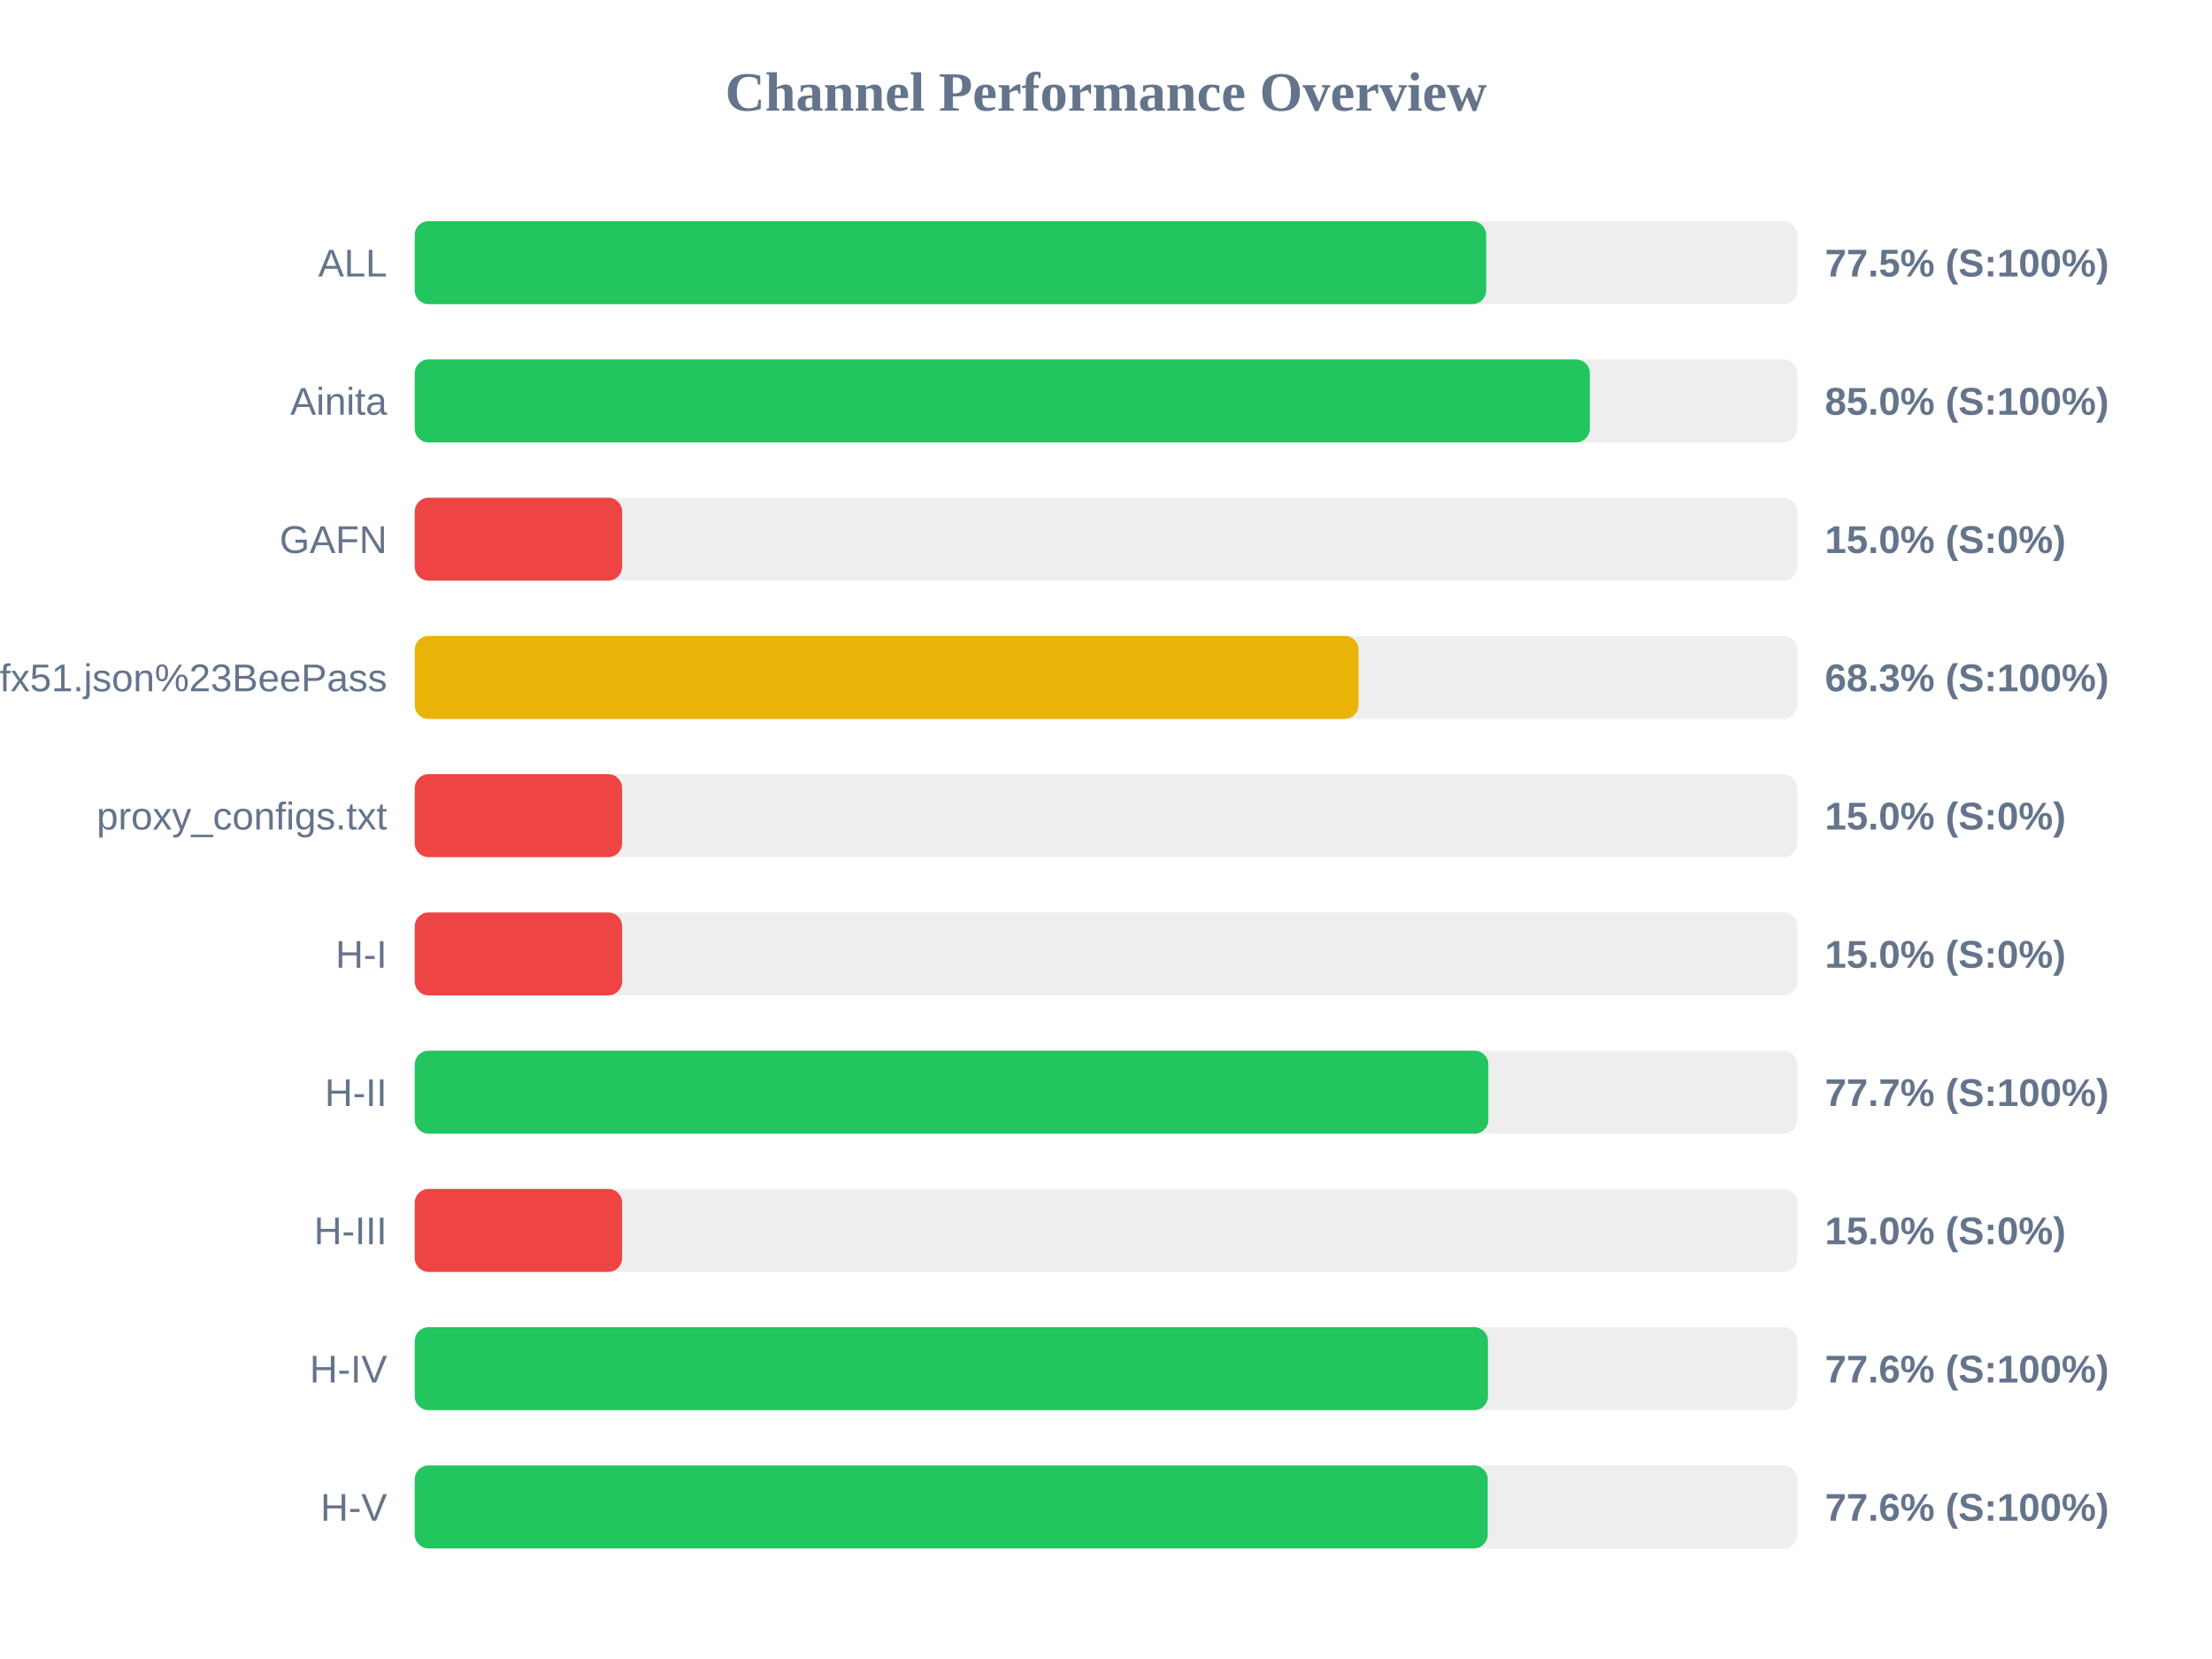
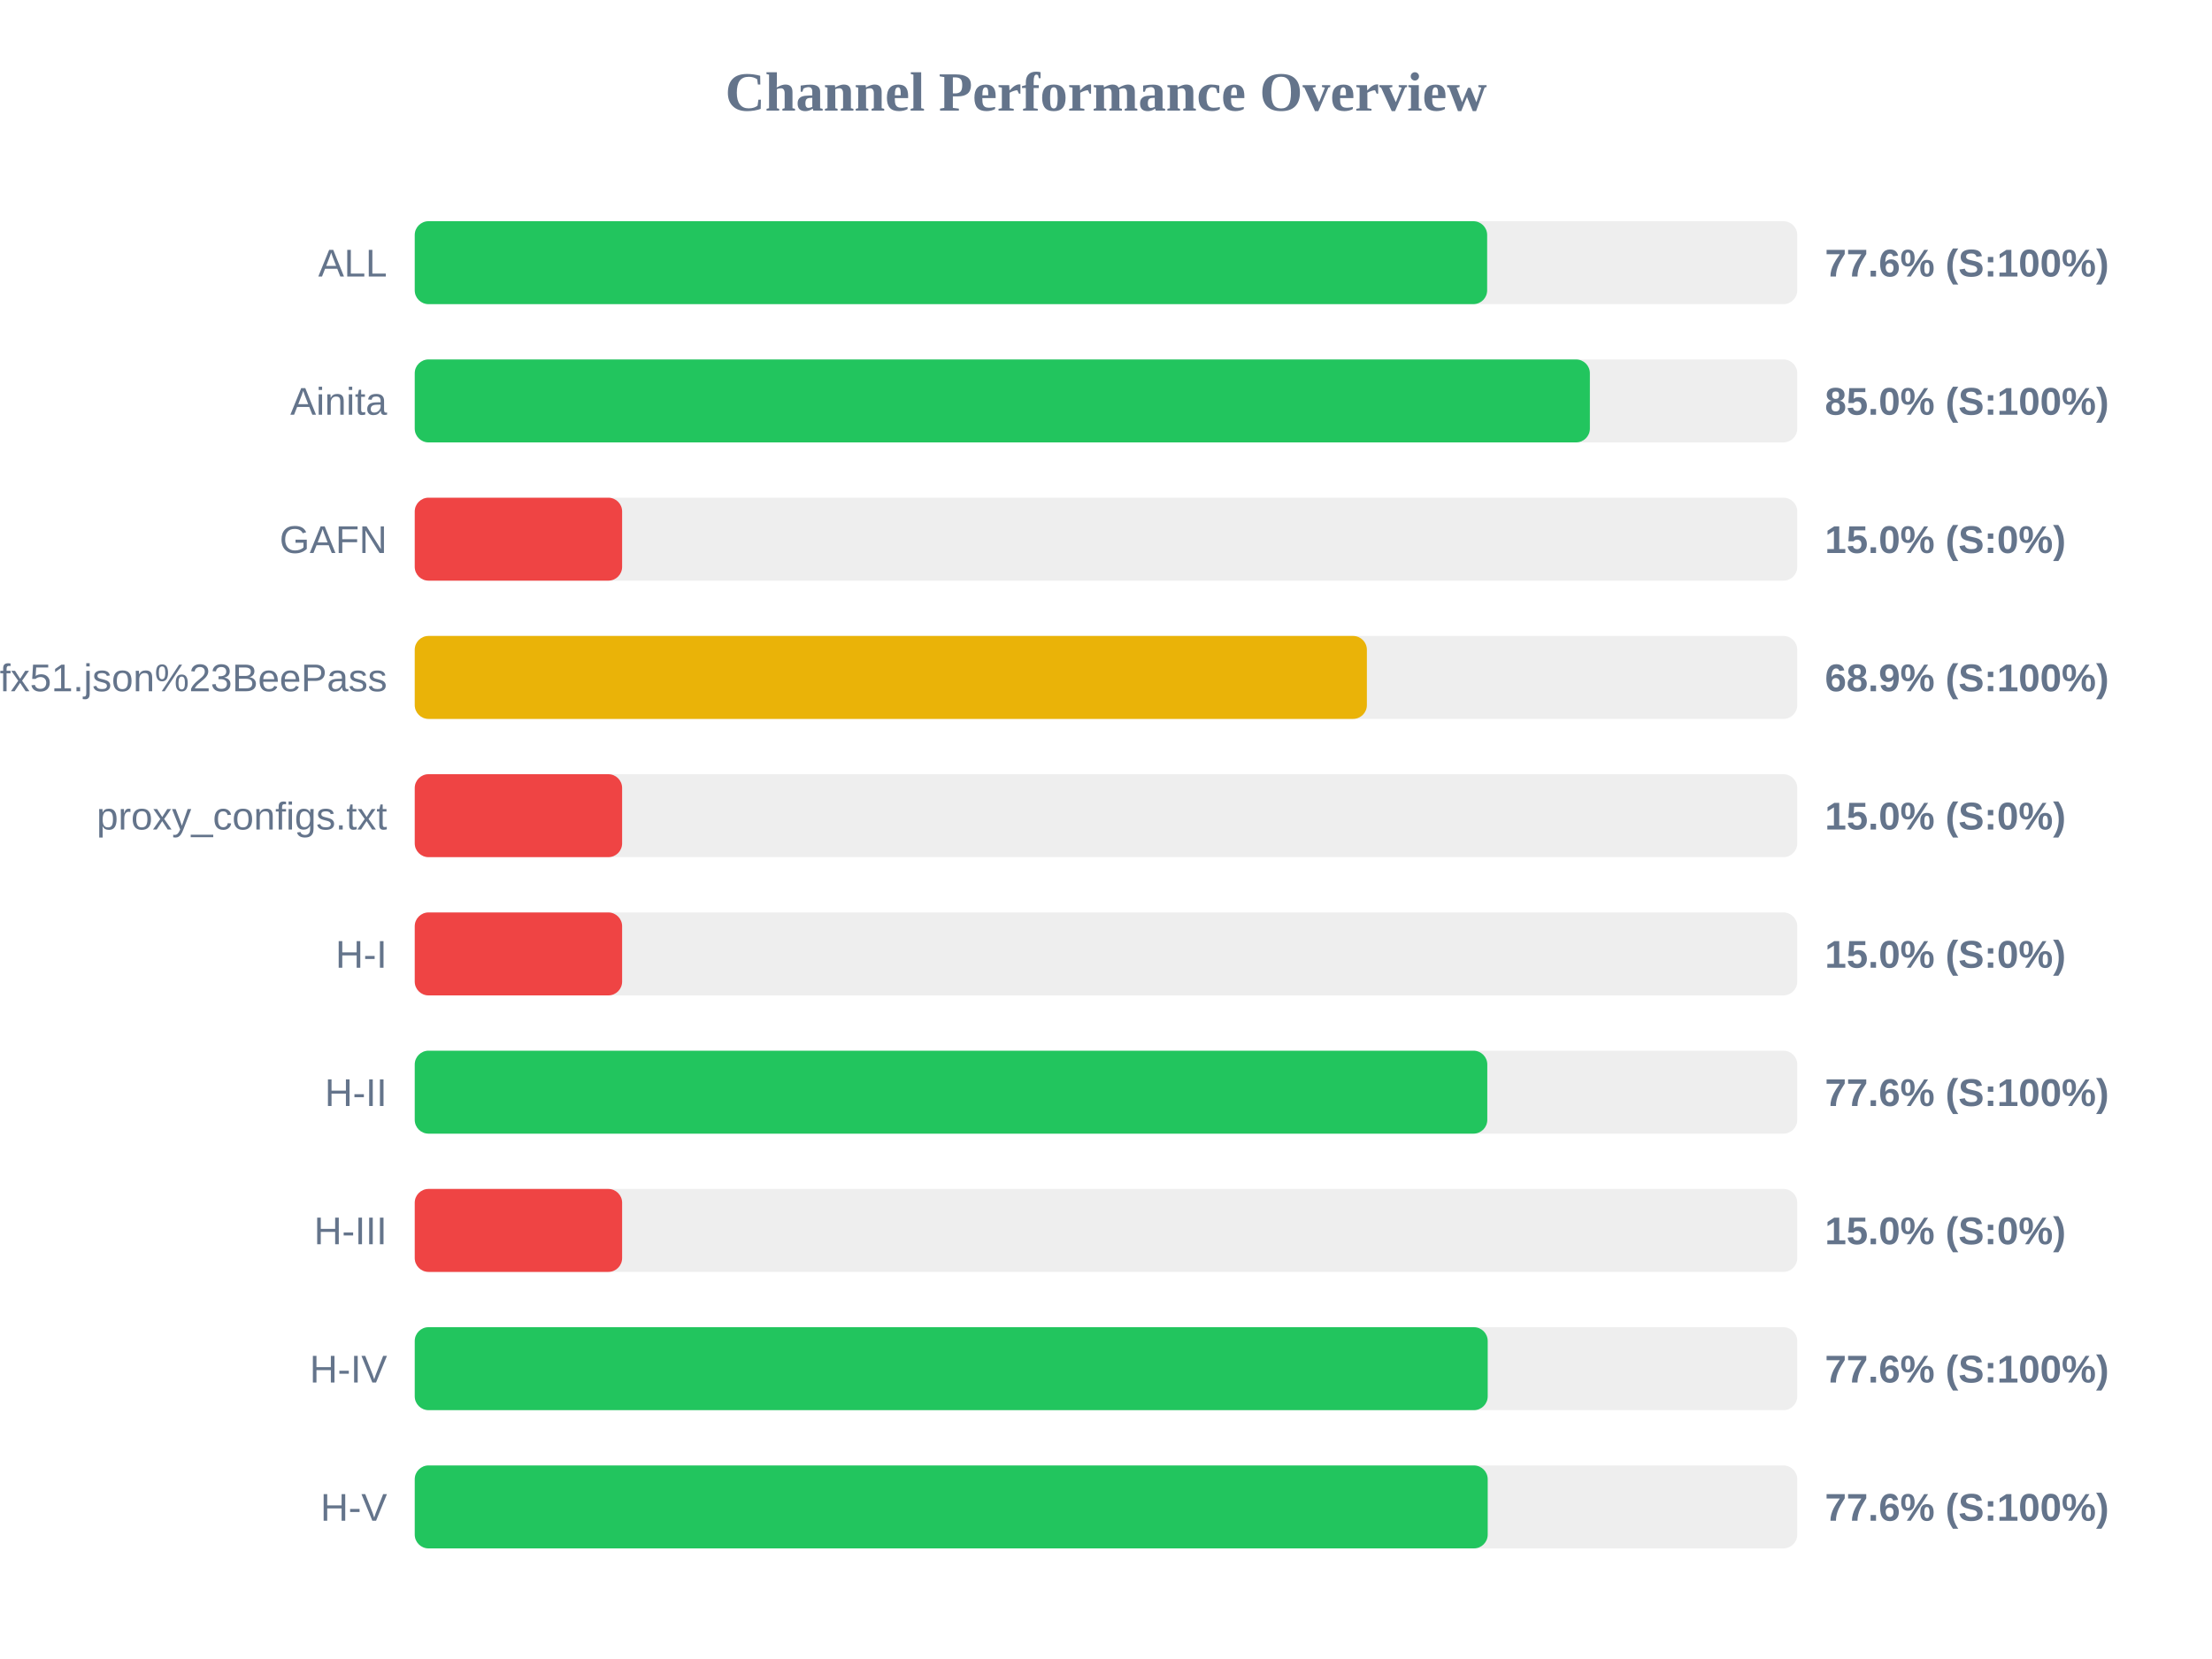
<svg xmlns="http://www.w3.org/2000/svg" width="800" height="600" version="1.1">
  <style>
        .row { font: 14px Arial; fill: #64748b; }
        .score { font: bold 14px Arial; fill: #64748b; }
    </style>
  <text x="400" y="40" text-anchor="middle" font-size="20px" font-weight="bold" fill="#64748b">Channel Performance Overview</text>
  <rect x="150" y="80" width="500" height="30" fill="#eee" rx="5" />
-   <rect x="150" y="80" width="387.5" height="30" fill="#22c55e" rx="5" />
+   <rect x="150" y="80" width="387.85" height="30" fill="#22c55e" rx="5" />
  <text x="140" y="100" text-anchor="end" class="row">ALL</text>
-   <text x="660" y="100" text-anchor="start" class="score">77.5% (S:100%)</text>
+   <text x="660" y="100" text-anchor="start" class="score">77.6% (S:100%)</text>
  <rect x="150" y="130" width="500" height="30" fill="#eee" rx="5" />
  <rect x="150" y="130" width="425.0" height="30" fill="#22c55e" rx="5" />
  <text x="140" y="150" text-anchor="end" class="row">Ainita</text>
  <text x="660" y="150" text-anchor="start" class="score">85.0% (S:100%)</text>
  <rect x="150" y="180" width="500" height="30" fill="#eee" rx="5" />
  <rect x="150" y="180" width="75.0" height="30" fill="#ef4444" rx="5" />
  <text x="140" y="200" text-anchor="end" class="row">GAFN</text>
  <text x="660" y="200" text-anchor="start" class="score">15.0% (S:0%)</text>
  <rect x="150" y="230" width="500" height="30" fill="#eee" rx="5" />
-   <rect x="150" y="230" width="341.35" height="30" fill="#eab308" rx="5" />
+   <rect x="150" y="230" width="344.35" height="30" fill="#eab308" rx="5" />
  <text x="140" y="250" text-anchor="end" class="row">sub?s=ssconf%3A%2F%2Fs3.amazonaws.com%2Fbeedynconprd%2Fzf38bv6oxi1nv3wfkpmxyfl8yj5fargza3foantoalu16vznl0ckxx7bgf1ufx51.json%23BeePass</text>
-   <text x="660" y="250" text-anchor="start" class="score">68.3% (S:100%)</text>
+   <text x="660" y="250" text-anchor="start" class="score">68.9% (S:100%)</text>
  <rect x="150" y="280" width="500" height="30" fill="#eee" rx="5" />
  <rect x="150" y="280" width="75.0" height="30" fill="#ef4444" rx="5" />
  <text x="140" y="300" text-anchor="end" class="row">proxy_configs.txt</text>
  <text x="660" y="300" text-anchor="start" class="score">15.0% (S:0%)</text>
  <rect x="150" y="330" width="500" height="30" fill="#eee" rx="5" />
  <rect x="150" y="330" width="75.0" height="30" fill="#ef4444" rx="5" />
  <text x="140" y="350" text-anchor="end" class="row">H-I</text>
  <text x="660" y="350" text-anchor="start" class="score">15.0% (S:0%)</text>
  <rect x="150" y="380" width="500" height="30" fill="#eee" rx="5" />
-   <rect x="150" y="380" width="388.3" height="30" fill="#22c55e" rx="5" />
+   <rect x="150" y="380" width="387.9" height="30" fill="#22c55e" rx="5" />
  <text x="140" y="400" text-anchor="end" class="row">H-II</text>
-   <text x="660" y="400" text-anchor="start" class="score">77.7% (S:100%)</text>
+   <text x="660" y="400" text-anchor="start" class="score">77.6% (S:100%)</text>
  <rect x="150" y="430" width="500" height="30" fill="#eee" rx="5" />
  <rect x="150" y="430" width="75.0" height="30" fill="#ef4444" rx="5" />
  <text x="140" y="450" text-anchor="end" class="row">H-III</text>
  <text x="660" y="450" text-anchor="start" class="score">15.0% (S:0%)</text>
  <rect x="150" y="480" width="500" height="30" fill="#eee" rx="5" />
-   <rect x="150" y="480" width="388.15" height="30" fill="#22c55e" rx="5" />
+   <rect x="150" y="480" width="388.05" height="30" fill="#22c55e" rx="5" />
  <text x="140" y="500" text-anchor="end" class="row">H-IV</text>
  <text x="660" y="500" text-anchor="start" class="score">77.6% (S:100%)</text>
  <rect x="150" y="530" width="500" height="30" fill="#eee" rx="5" />
  <rect x="150" y="530" width="388.05" height="30" fill="#22c55e" rx="5" />
  <text x="140" y="550" text-anchor="end" class="row">H-V</text>
  <text x="660" y="550" text-anchor="start" class="score">77.6% (S:100%)</text>
</svg>
